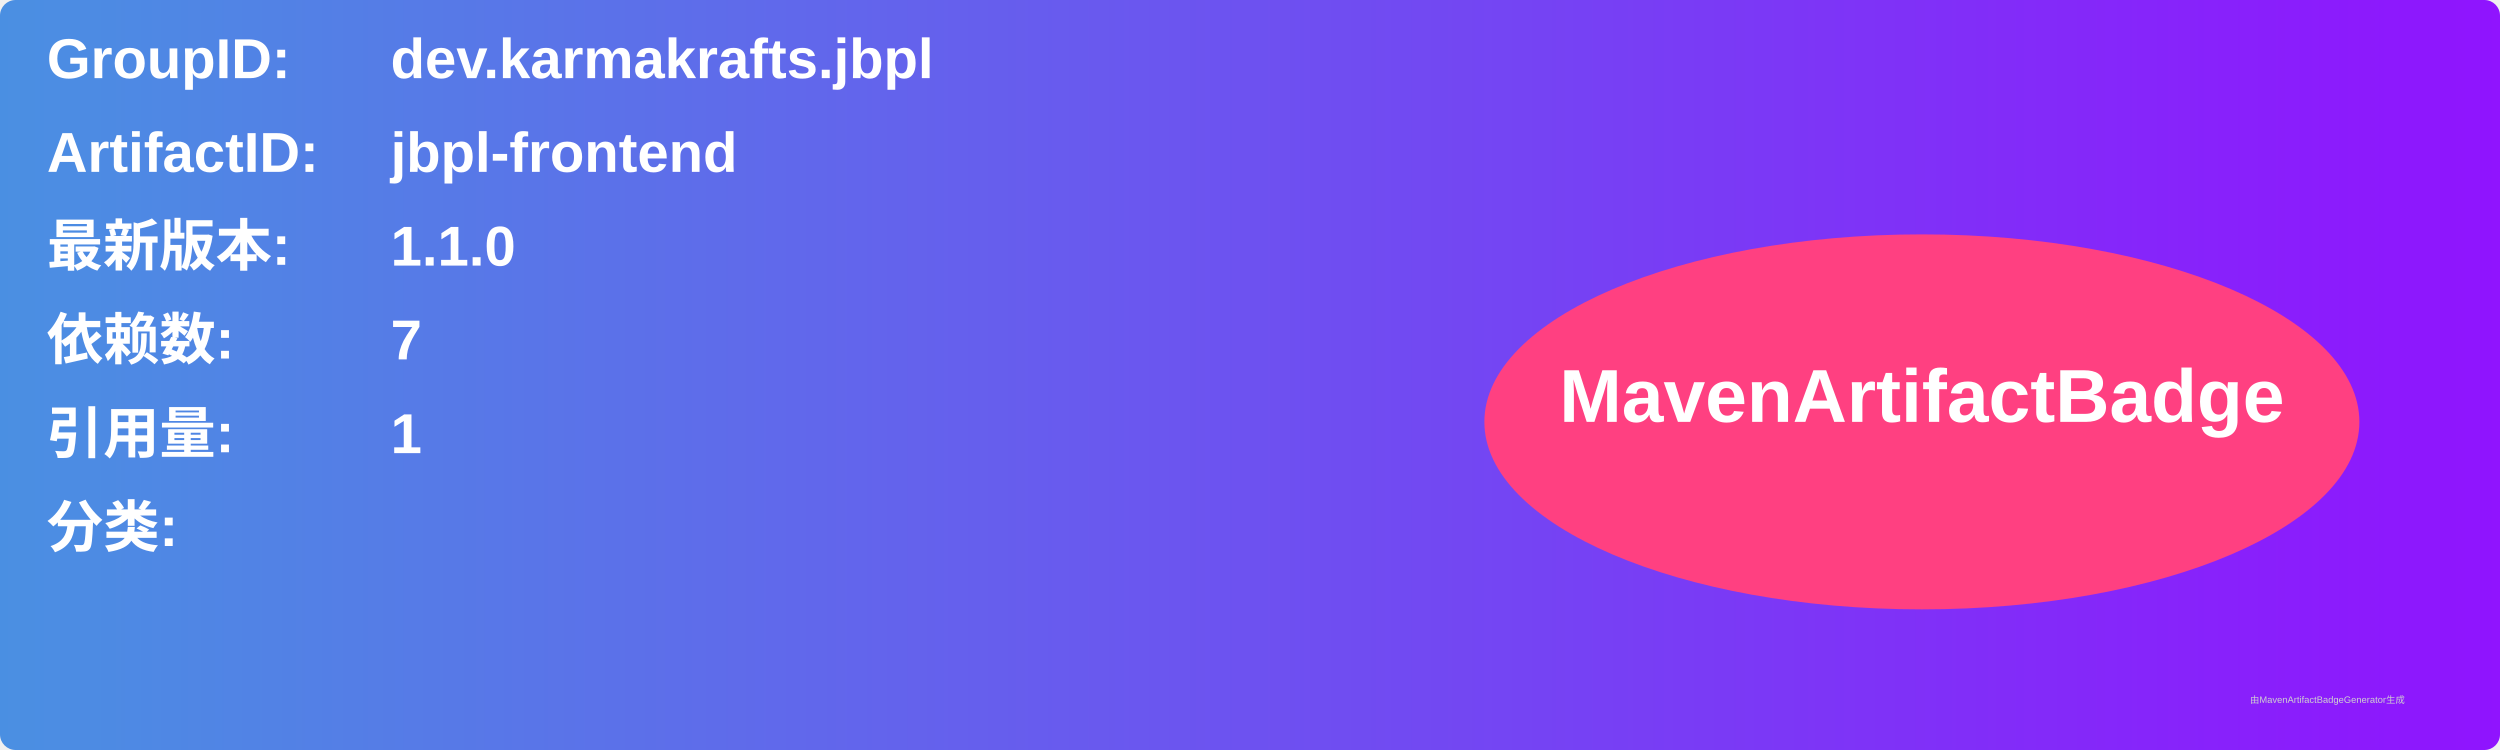
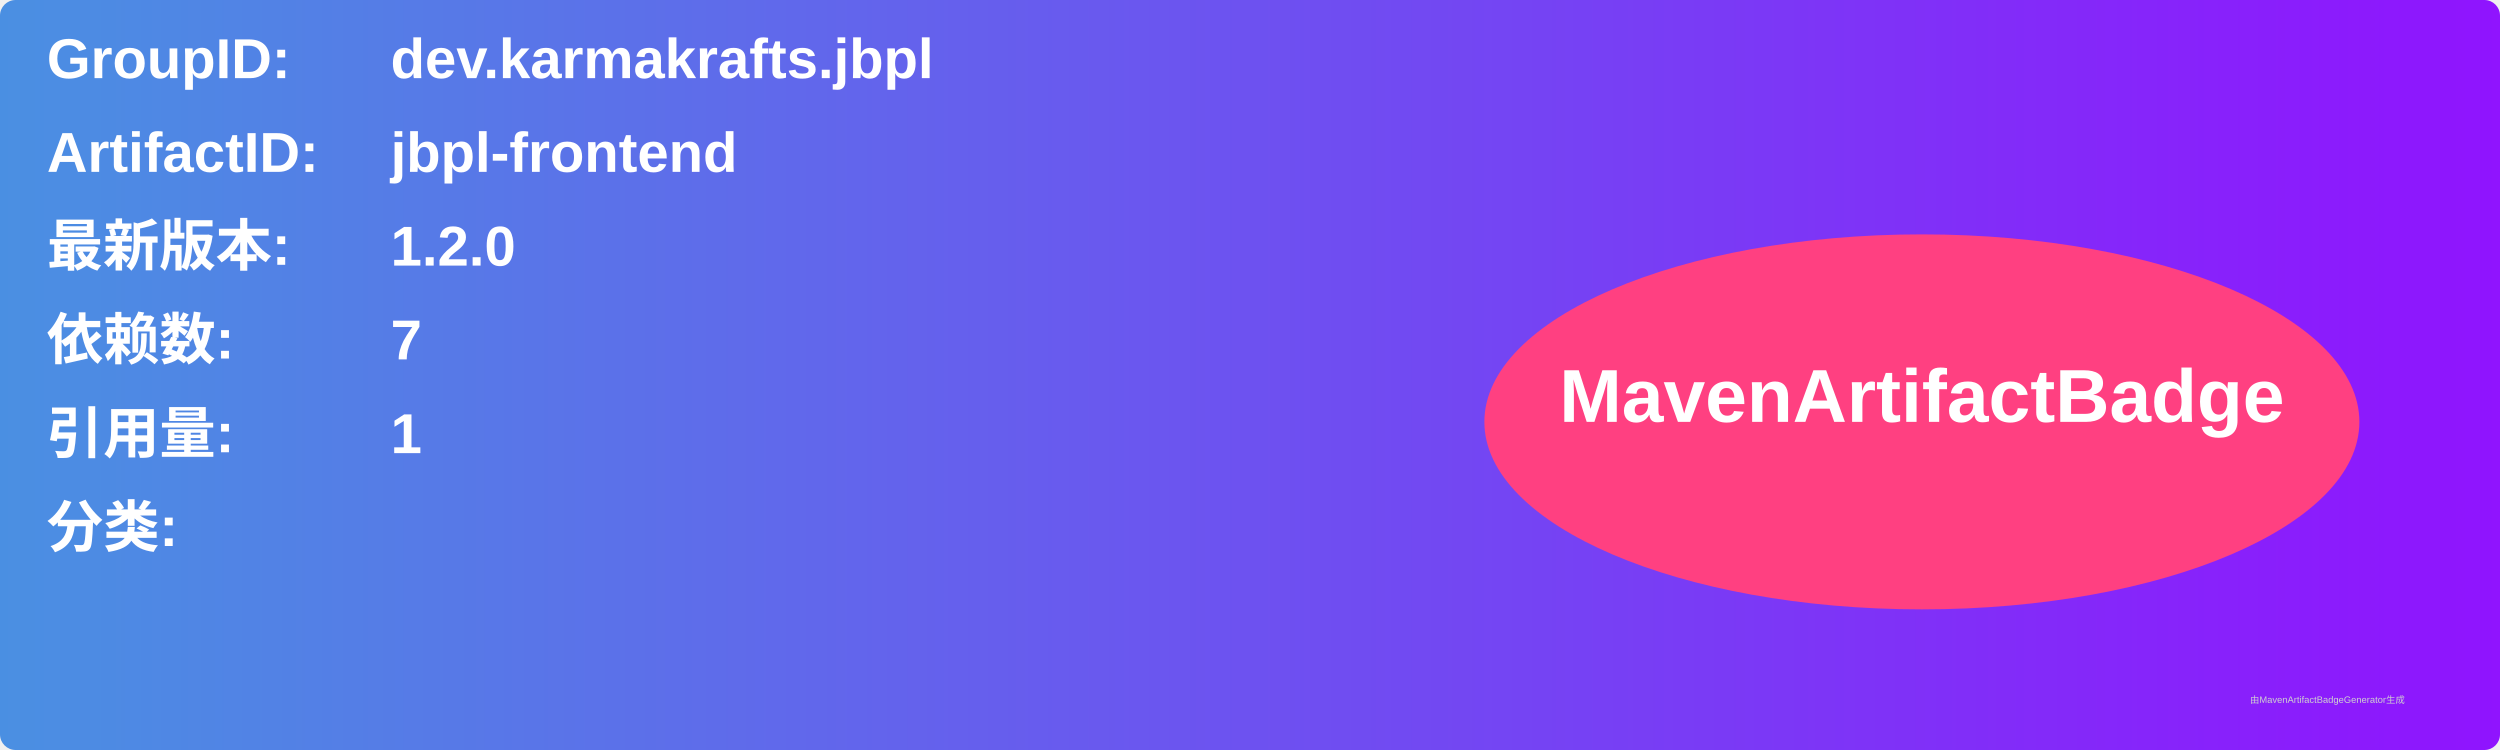
<svg xmlns="http://www.w3.org/2000/svg" width="800" height="240" viewBox="0 0 800 240">
  <linearGradient id="grad" x1="0%" y1="0%" x2="100%" y2="0%">
    <stop offset="0%" stop-color="#4a90e2" />
    <stop offset="100%" stop-color="#9013fe" />
  </linearGradient>
  <rect width="100%" height="100%" rx="5" ry="5" fill="url(#grad)" />
  <g transform="translate(15, 15)">
    <text x="0" y="10" font-family="Arial" font-size="18" fill="white" font-weight="bold" width="260">GroupID:</text>
    <text x="110" y="10" font-family="Arial" font-size="18" fill="white" font-weight="bold" width="460">dev.karmakrafts.jbpl</text>
    <text x="0" y="40" font-family="Arial" font-size="18" fill="white" font-weight="bold" width="260">ArtifactID:</text>
    <text x="110" y="40" font-family="Arial" font-size="18" fill="white" font-weight="bold" width="460">jbpl-frontend</text>
    <text x="0" y="70" font-family="Arial" font-size="18" fill="white" font-weight="bold">最新版本:</text>
    <text x="110" y="70" font-family="Arial" font-size="18" fill="white" font-weight="bold">
-       <tspan font-weight="bold">1.1.0</tspan>
+       <tspan font-weight="bold">1.2.0</tspan>
    </text>
    <text x="0" y="100" font-family="Arial" font-size="18" fill="white" font-weight="bold">依赖数: </text>
    <text x="110" y="100" font-family="Arial" font-size="18" fill="white">
      <tspan font-weight="bold">7</tspan>
    </text>
    <text x="0" y="130" font-family="Arial" font-size="18" fill="white" font-weight="bold">引用量: </text>
    <text x="110" y="130" font-family="Arial" font-size="18" fill="white">
      <tspan font-weight="bold">1</tspan>
    </text>
    <text x="0" y="160" font-family="Arial" font-size="18" fill="white" font-weight="bold">分类:</text>
    <text x="10" y="190" font-family="Arial" font-size="10" fill="white">
      <tspan font-weight="bold" />
    </text>
    <ellipse cx="600" cy="120" rx="140" ry="60" fill="#ff4081" />
    <text x="600" y="120" text-anchor="middle" font-family="Arial" font-size="24" fill="white" font-weight="bold">MavenArtifactBadge</text>
  </g>
  <text x="720" y="225" font-family="Arial" font-size="3" fill="#d0d0d0">由MavenArtifactBadgeGenerator生成</text>
</svg>
